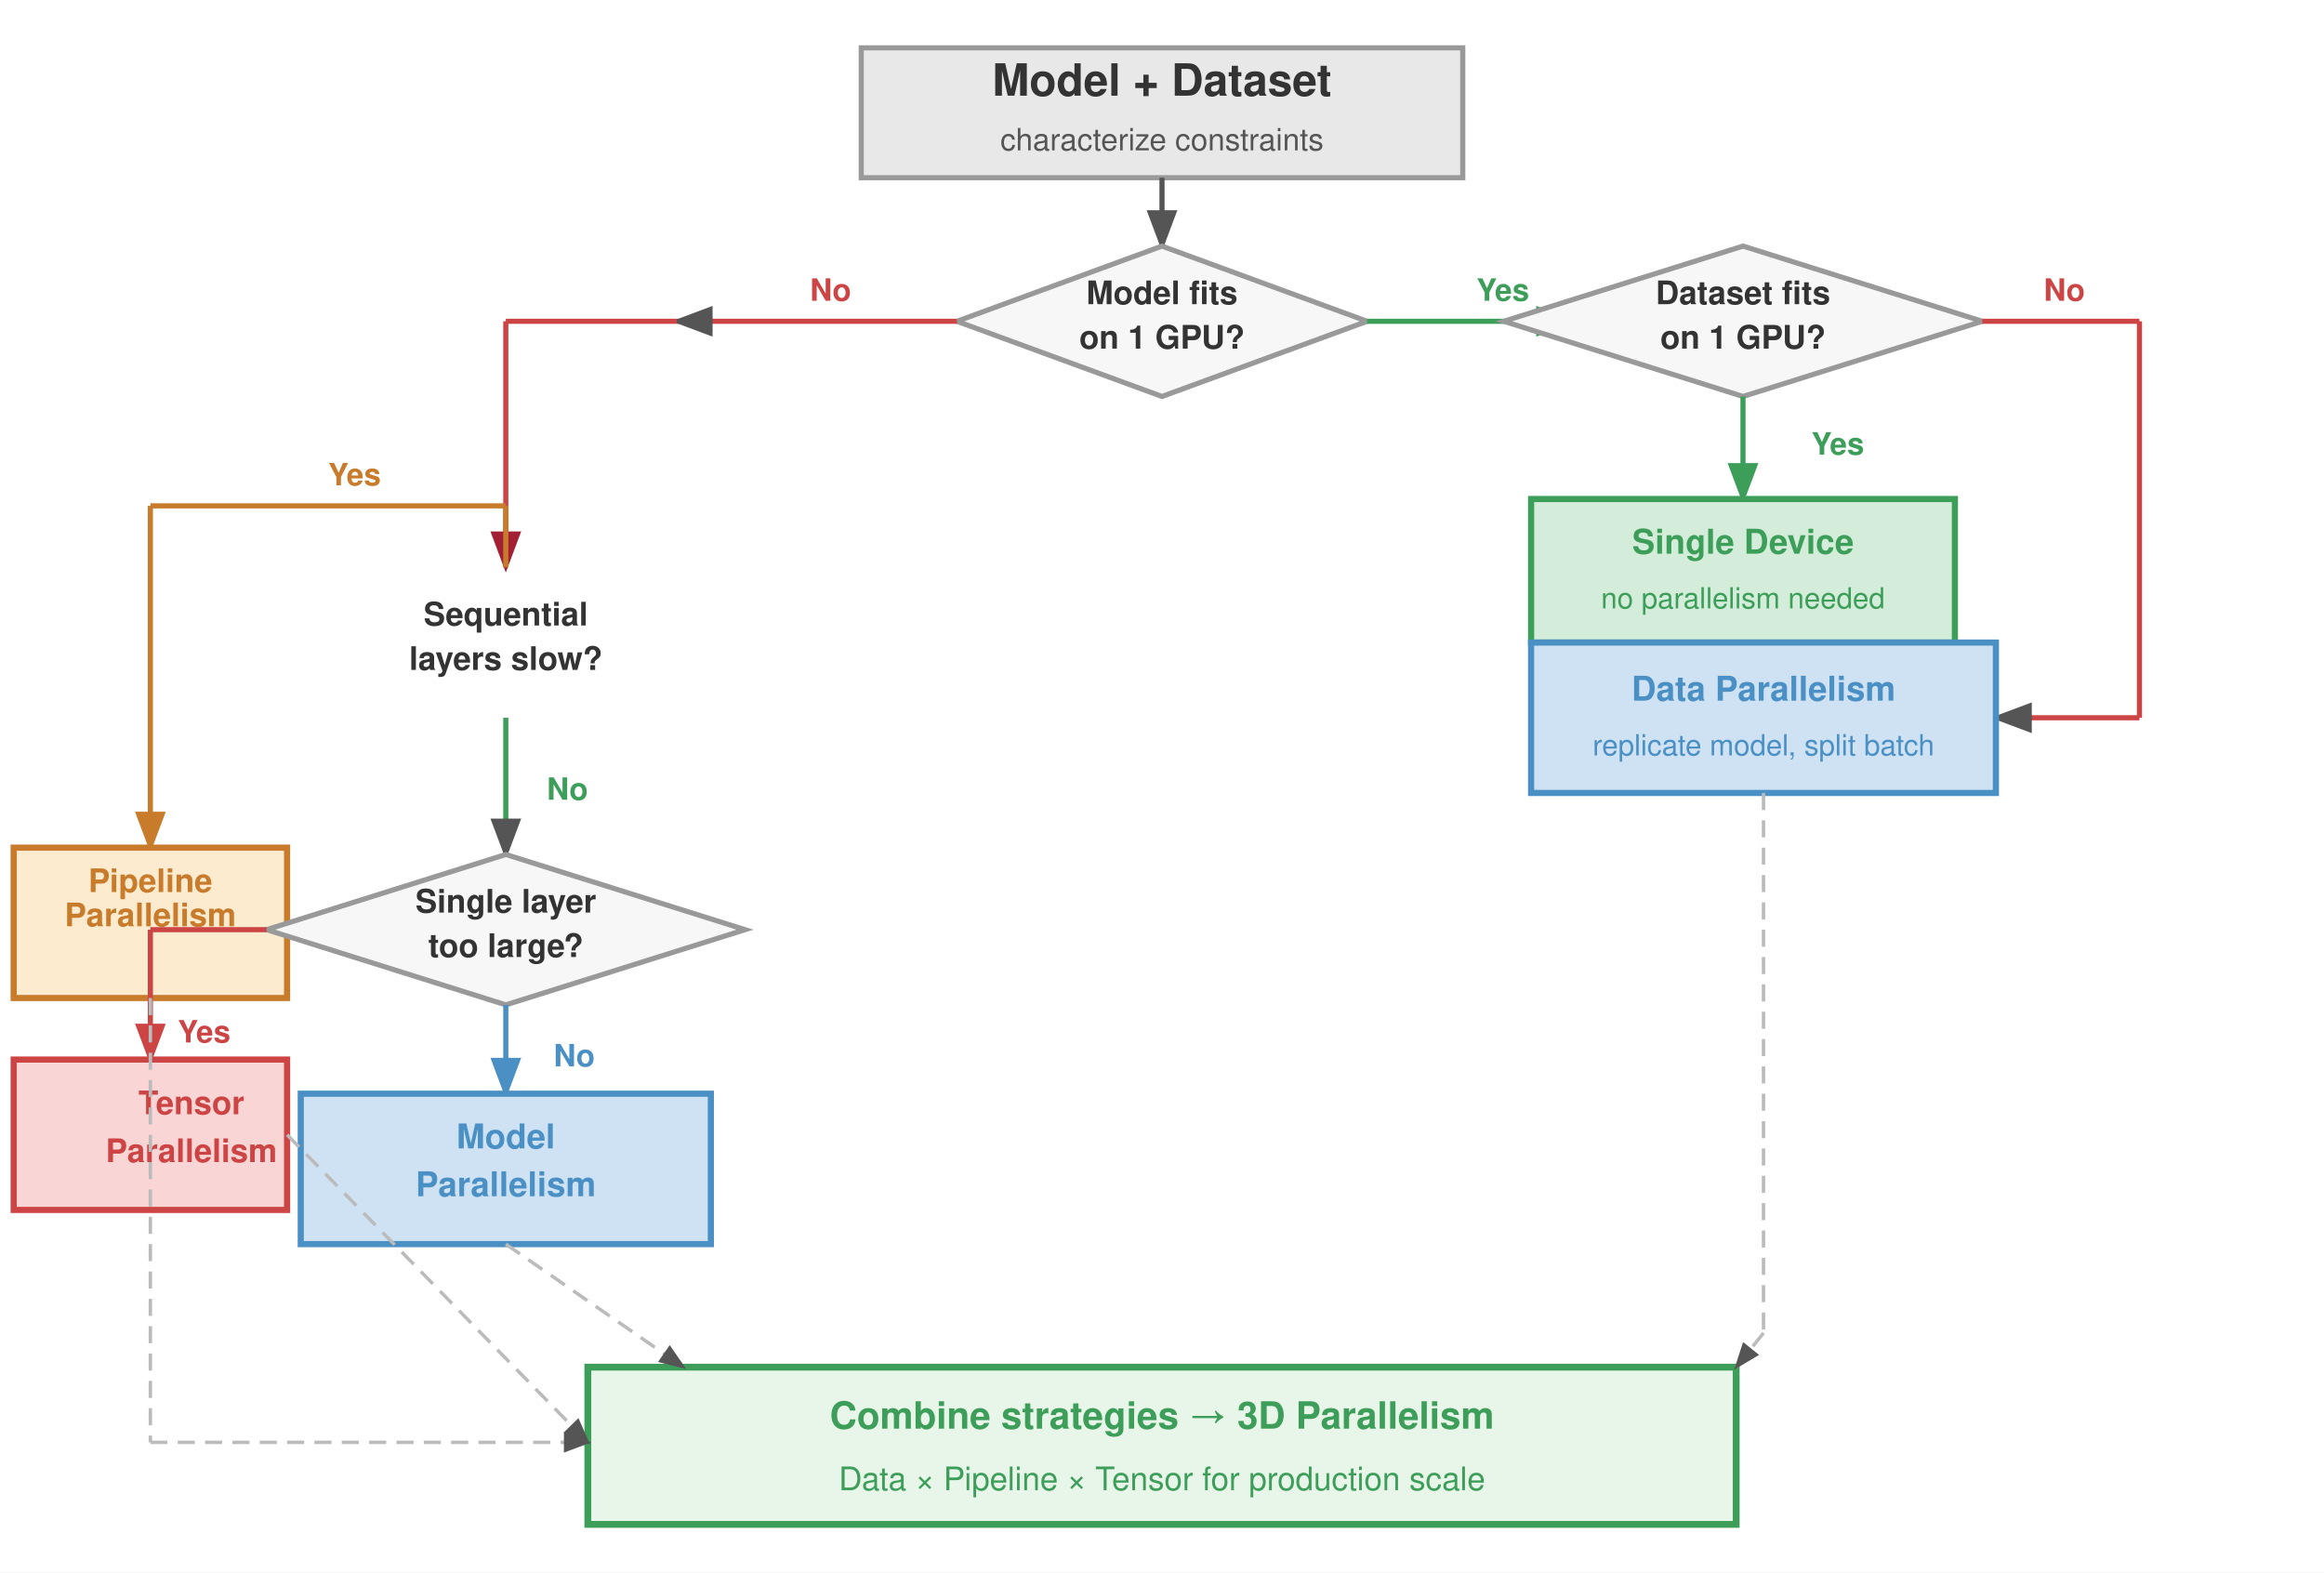
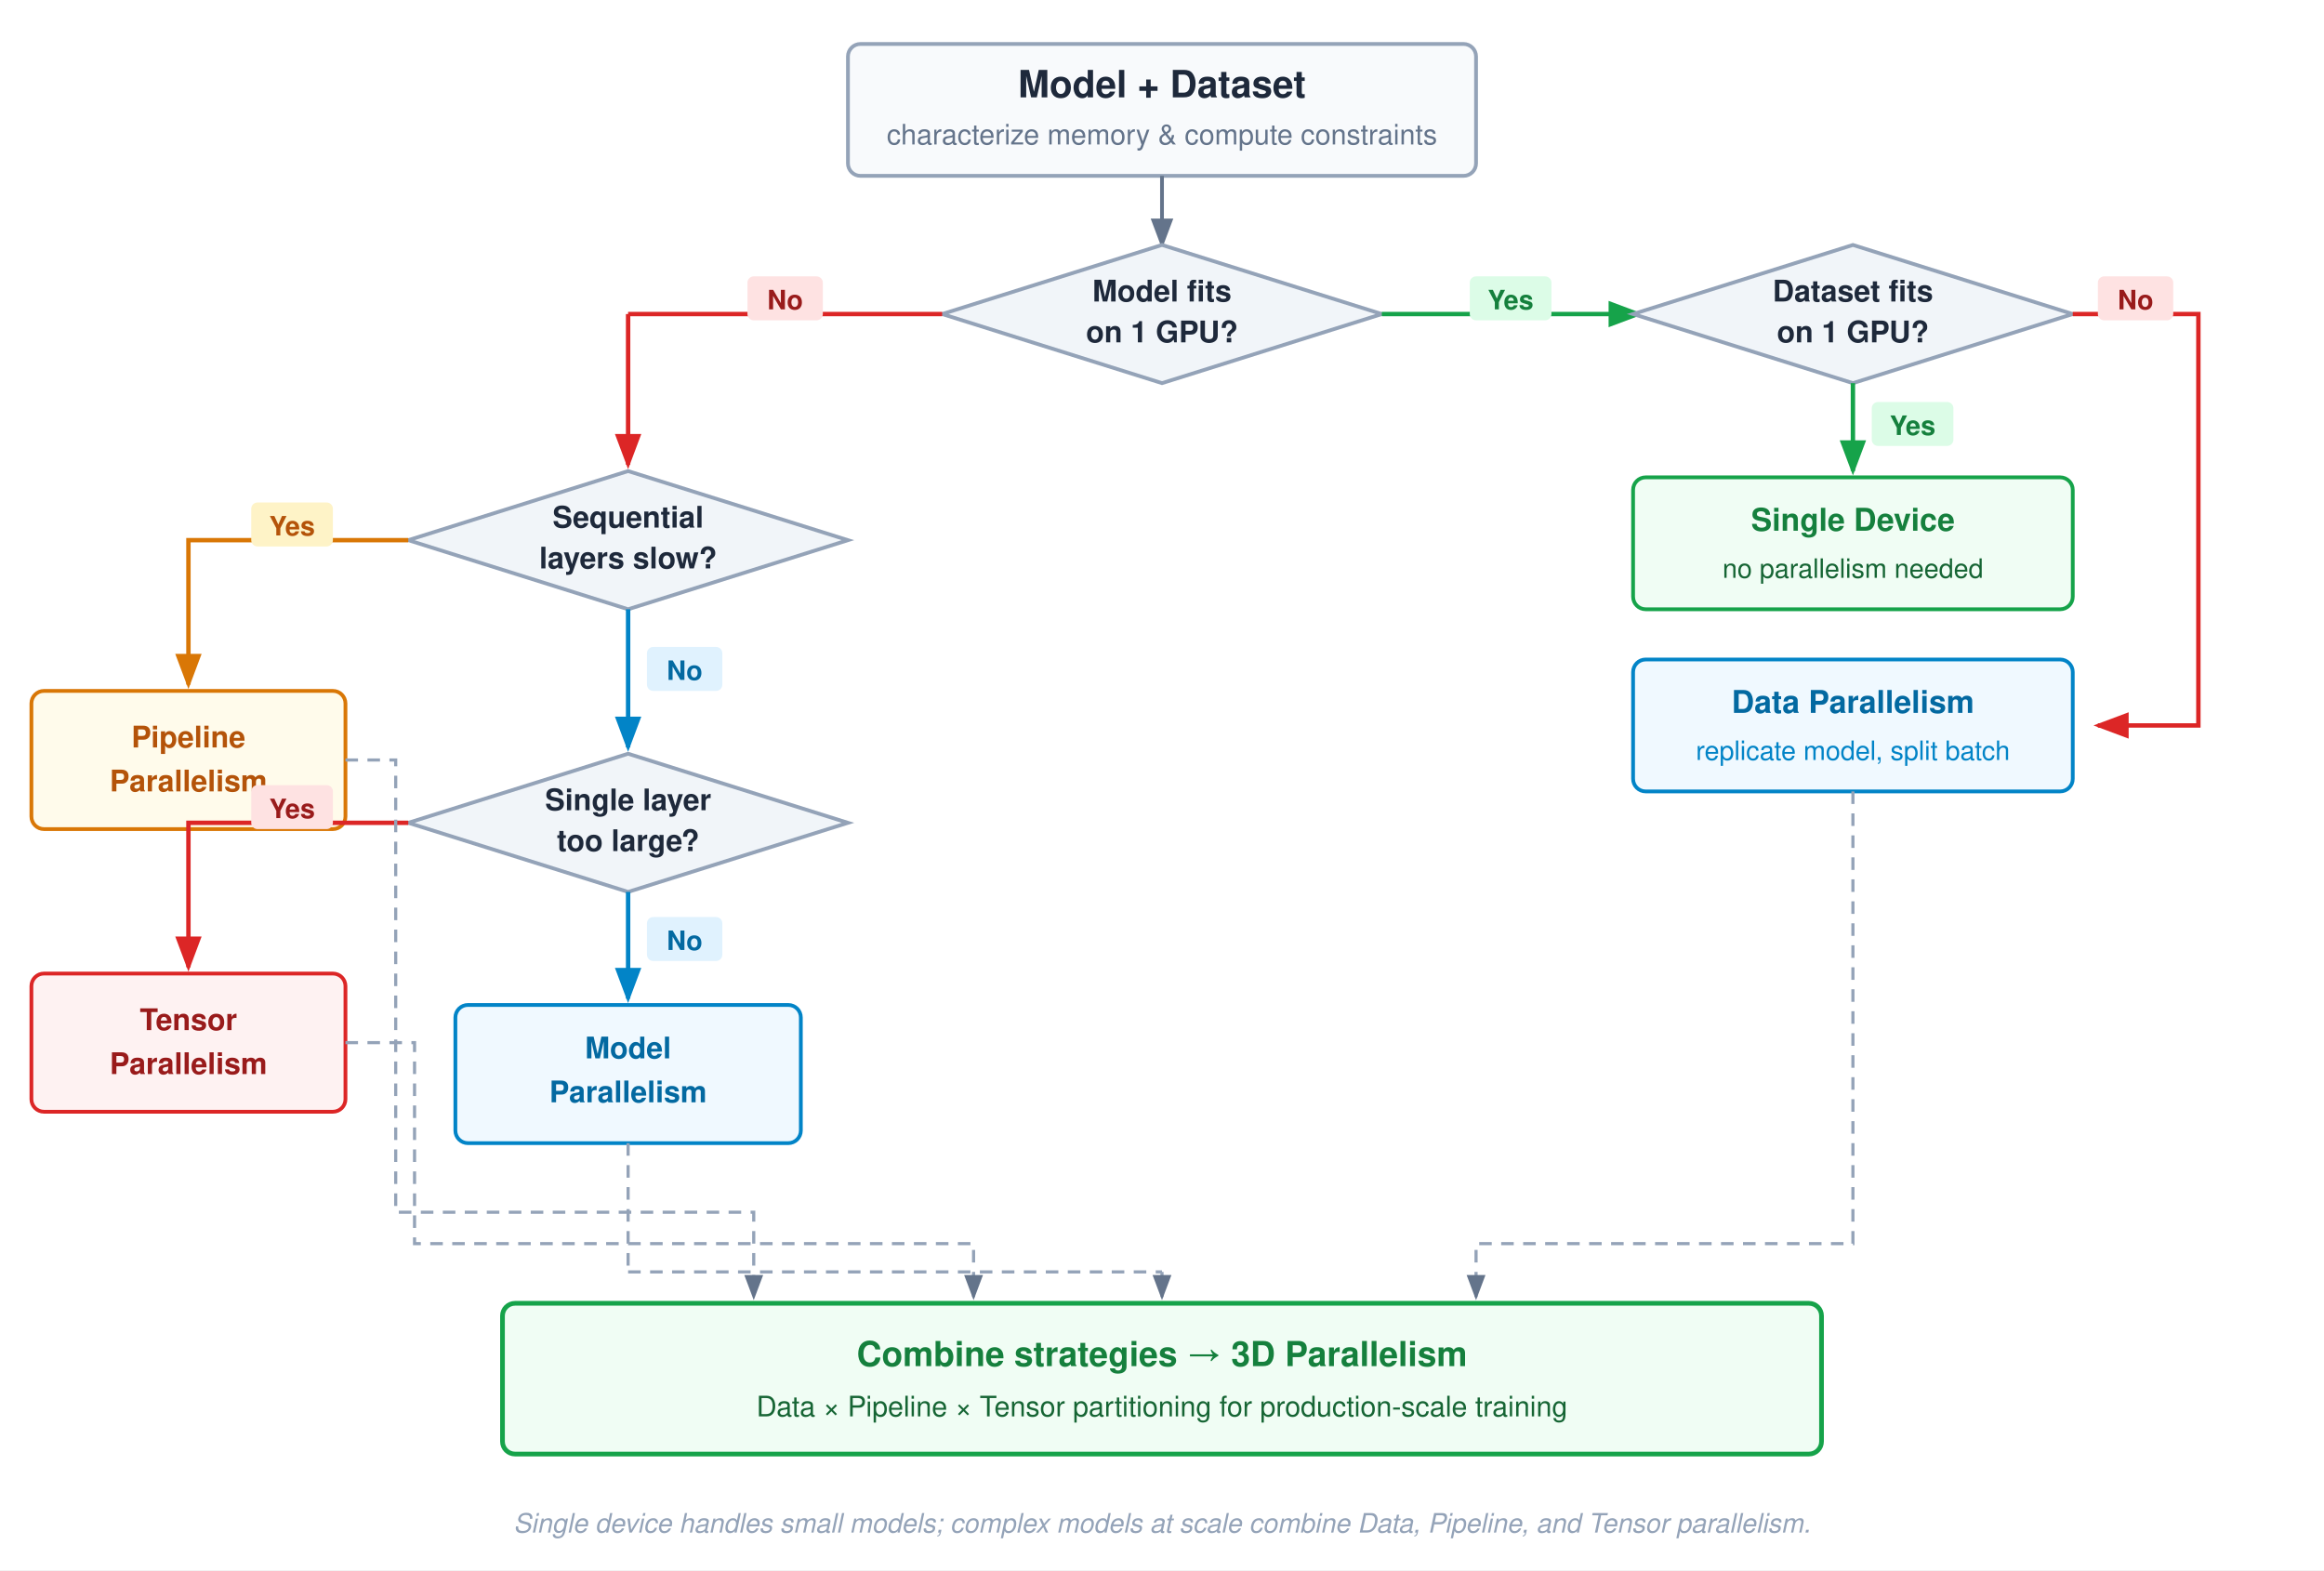
- <svg xmlns="http://www.w3.org/2000/svg" font-family="Helvetica Neue, Helvetica, Arial, sans-serif" viewBox="0 0 680 460">
+ <svg xmlns="http://www.w3.org/2000/svg" font-family="Helvetica Neue, Helvetica, Arial, sans-serif" viewBox="0 0 740 500">
  <defs>
-     <marker id="arrow" markerWidth="8" markerHeight="6" refX="7" refY="3" orient="auto">
-       <path d="M0,0 L8,3 L0,6 Z" fill="#555" />
-     </marker>
-     <marker id="arrow-red" markerWidth="8" markerHeight="6" refX="7" refY="3" orient="auto">
-       <path d="M0,0 L8,3 L0,6 Z" fill="#a31f34" />
-     </marker>
-     <marker id="arrow-green" markerWidth="8" markerHeight="6" refX="7" refY="3" orient="auto">
-       <path d="M0,0 L8,3 L0,6 Z" fill="#3d9e5a" />
-     </marker>
-     <marker id="arrow-blue" markerWidth="8" markerHeight="6" refX="7" refY="3" orient="auto">
-       <path d="M0,0 L8,3 L0,6 Z" fill="#4a90c4" />
-     </marker>
-     <marker id="arrow-orange" markerWidth="8" markerHeight="6" refX="7" refY="3" orient="auto">
-       <path d="M0,0 L8,3 L0,6 Z" fill="#c87b2a" />
-     </marker>
-     <marker id="arrow-gray" markerWidth="8" markerHeight="6" refX="7" refY="3" orient="auto">
-       <path d="M0,0 L8,3 L0,6 Z" fill="#999" />
-     </marker>
    <marker id="arr" markerWidth="8" markerHeight="6" refX="7" refY="3" orient="auto">
-       <path d="M0,0 L8,3 L0,6 Z" fill="#555" />
+       <path d="M0,0 L8,3 L0,6 Z" fill="#64748b" />
    </marker>
    <marker id="arr-green" markerWidth="8" markerHeight="6" refX="7" refY="3" orient="auto">
-       <path d="M0,0 L8,3 L0,6 Z" fill="#3d9e5a" />
+       <path d="M0,0 L8,3 L0,6 Z" fill="#16a34a" />
+     </marker>
+     <marker id="arr-red" markerWidth="8" markerHeight="6" refX="7" refY="3" orient="auto">
+       <path d="M0,0 L8,3 L0,6 Z" fill="#dc2626" />
    </marker>
    <marker id="arr-blue" markerWidth="8" markerHeight="6" refX="7" refY="3" orient="auto">
-       <path d="M0,0 L8,3 L0,6 Z" fill="#4a90c4" />
+       <path d="M0,0 L8,3 L0,6 Z" fill="#0284c7" />
    </marker>
    <marker id="arr-orange" markerWidth="8" markerHeight="6" refX="7" refY="3" orient="auto">
-       <path d="M0,0 L8,3 L0,6 Z" fill="#c87b2a" />
-     </marker>
-     <marker id="arr-purple" markerWidth="8" markerHeight="6" refX="7" refY="3" orient="auto">
-       <path d="M0,0 L8,3 L0,6 Z" fill="#c44" />
+       <path d="M0,0 L8,3 L0,6 Z" fill="#d97706" />
    </marker>
  </defs>
-   <rect width="680" height="460" fill="#fff" />
-   <rect x="252" y="14" width="176" height="38" fill="#e8e8e8" stroke="#999" stroke-width="1.5" />
-   <text x="340" y="28" font-size="13" font-weight="700" fill="#333" text-anchor="middle">Model + Dataset</text>
-   <text x="340" y="44" font-size="9" fill="#555" text-anchor="middle">characterize constraints</text>
-   <line x1="340" y1="52" x2="340" y2="72" stroke="#555" stroke-width="1.5" marker-end="url(#arr)" />
-   <polygon points="340,72 400,94 340,116 280,94" fill="#f7f7f7" stroke="#999" stroke-width="1.5" />
-   <text x="340" y="89" font-size="9.5" font-weight="700" fill="#333" text-anchor="middle">Model fits</text>
-   <text x="340" y="102" font-size="9.5" font-weight="700" fill="#333" text-anchor="middle">on 1 GPU?</text>
-   <line x1="400" y1="94" x2="460" y2="94" stroke="#3d9e5a" stroke-width="1.5" marker-end="url(#arr-green)" />
-   <text x="432" y="88" font-size="9" fill="#3d9e5a" font-weight="700">Yes</text>
-   <line x1="280" y1="94" x2="198" y2="94" stroke="#c44" stroke-width="1.5" marker-end="url(#arr)" />
-   <text x="237" y="88" font-size="9" fill="#c44" font-weight="700">No</text>
-   <polygon points="510,72 580,94 510,116 440,94" fill="#f7f7f7" stroke="#999" stroke-width="1.5" />
-   <text x="510" y="89" font-size="9.5" font-weight="700" fill="#333" text-anchor="middle">Dataset fits</text>
-   <text x="510" y="102" font-size="9.5" font-weight="700" fill="#333" text-anchor="middle">on 1 GPU?</text>
-   <line x1="510" y1="116" x2="510" y2="146" stroke="#3d9e5a" stroke-width="1.5" marker-end="url(#arr-green)" />
-   <text x="530" y="133" font-size="9" fill="#3d9e5a" font-weight="700">Yes</text>
-   <rect x="448" y="146" width="124" height="42" fill="#d4edda" stroke="#3d9e5a" stroke-width="1.8" />
-   <text x="510" y="162" font-size="10" font-weight="700" fill="#3d9e5a" text-anchor="middle">Single Device</text>
-   <text x="510" y="178" font-size="8.5" fill="#3d9e5a" text-anchor="middle">no parallelism needed</text>
-   <line x1="510" y1="116" x2="510" y2="116" />
-   <line x1="580" y1="94" x2="626" y2="94" stroke="#c44" stroke-width="1.5" />
-   <line x1="626" y1="94" x2="626" y2="210" stroke="#c44" stroke-width="1.5" />
-   <line x1="626" y1="210" x2="584" y2="210" stroke="#c44" stroke-width="1.5" marker-end="url(#arr)" />
-   <text x="598" y="88" font-size="9" fill="#c44" font-weight="700">No</text>
-   <rect x="448" y="188" width="136" height="44" fill="#cfe2f3" stroke="#4a90c4" stroke-width="1.8" />
-   <text x="516" y="205" font-size="10" font-weight="700" fill="#4a90c4" text-anchor="middle">Data Parallelism</text>
-   <text x="516" y="221" font-size="8.5" fill="#4a90c4" text-anchor="middle">replicate model, split batch</text>
-   <line x1="198" y1="94" x2="148" y2="94" stroke="#c44" stroke-width="1.5" />
-   <line x1="148" y1="94" x2="148" y2="166" stroke="#c44" stroke-width="1.5" marker-end="url(#arrow-red)" />
-   <text x="148" y="183" font-size="9.5" font-weight="700" fill="#333" text-anchor="middle">Sequential</text>
-   <text x="148" y="196" font-size="9.5" font-weight="700" fill="#333" text-anchor="middle">layers slow?</text>
-   <line x1="148" y1="166" x2="148" y2="148" stroke="#c87b2a" stroke-width="1.5" />
-   <line x1="148" y1="148" x2="44" y2="148" stroke="#c87b2a" stroke-width="1.5" />
-   <line x1="44" y1="148" x2="44" y2="248" stroke="#c87b2a" stroke-width="1.5" marker-end="url(#arr-orange)" />
-   <text x="96" y="142" font-size="9" fill="#c87b2a" font-weight="700">Yes</text>
-   <rect x="4" y="248" width="80" height="44" fill="#fdebd0" stroke="#c87b2a" stroke-width="1.8" />
-   <text x="44" y="261" font-size="9.5" font-weight="700" fill="#c87b2a" text-anchor="middle">Pipeline</text>
-   <text x="44" y="271" font-size="9.5" font-weight="700" fill="#c87b2a" text-anchor="middle">Parallelism</text>
-   <line x1="148" y1="210" x2="148" y2="250" stroke="#3d9e5a" stroke-width="1.5" marker-end="url(#arr)" />
-   <text x="160" y="234" font-size="9" fill="#3d9e5a" font-weight="700">No</text>
-   <polygon points="148,250 218,272 148,294 78,272" fill="#f7f7f7" stroke="#999" stroke-width="1.5" />
-   <text x="148" y="267" font-size="9.5" font-weight="700" fill="#333" text-anchor="middle">Single layer</text>
-   <text x="148" y="280" font-size="9.5" font-weight="700" fill="#333" text-anchor="middle">too large?</text>
-   <line x1="78" y1="272" x2="44" y2="272" stroke="#c44" stroke-width="1.5" />
-   <line x1="44" y1="272" x2="44" y2="310" stroke="#c44" stroke-width="1.5" marker-end="url(#arr-purple)" />
-   <text x="52" y="305" font-size="9" fill="#c44" font-weight="700">Yes</text>
-   <rect x="4" y="310" width="80" height="44" fill="#f9d6d5" stroke="#c44" stroke-width="1.8" />
-   <text x="56.0" y="326" font-size="9.5" font-weight="700" fill="#c44" text-anchor="middle">Tensor</text>
-   <text x="56.0" y="340" font-size="9.5" font-weight="700" fill="#c44" text-anchor="middle">Parallelism</text>
-   <line x1="148" y1="294" x2="148" y2="320" stroke="#4a90c4" stroke-width="1.5" marker-end="url(#arr-blue)" />
-   <text x="162" y="312" font-size="9" fill="#4a90c4" font-weight="700">No</text>
-   <rect x="88" y="320" width="120" height="44" fill="#cfe2f3" stroke="#4a90c4" stroke-width="1.8" />
-   <text x="148" y="336" font-size="10" font-weight="700" fill="#4a90c4" text-anchor="middle">Model</text>
-   <text x="148" y="350" font-size="10" font-weight="700" fill="#4a90c4" text-anchor="middle">Parallelism</text>
-   <rect x="172" y="400" width="336" height="46" fill="#e8f5e9" stroke="#3d9e5a" stroke-width="2" />
-   <text x="340" y="418" font-size="11" font-weight="700" fill="#3d9e5a" text-anchor="middle">Combine strategies → 3D Parallelism</text>
-   <text x="340" y="436" font-size="9.5" fill="#3d9e5a" text-anchor="middle">Data × Pipeline × Tensor for production scale</text>
-   <line x1="44" y1="292" x2="44" y2="422" stroke="#bbb" stroke-width="1" stroke-dasharray="5,3" />
-   <line x1="44" y1="422" x2="172" y2="422" stroke="#bbb" stroke-width="1" stroke-dasharray="5,3" marker-end="url(#arr)" />
-   <line x1="84" y1="332" x2="172" y2="422" stroke="#bbb" stroke-width="1" stroke-dasharray="5,3" marker-end="url(#arr)" />
-   <line x1="148" y1="364" x2="200" y2="400" stroke="#bbb" stroke-width="1" stroke-dasharray="5,3" marker-end="url(#arr)" />
-   <line x1="516" y1="232" x2="516" y2="390" stroke="#bbb" stroke-width="1" stroke-dasharray="5,3" />
-   <line x1="516" y1="390" x2="508" y2="400" stroke="#bbb" stroke-width="1" stroke-dasharray="5,3" marker-end="url(#arr)" />
+   <rect width="100%" height="100%" fill="#ffffff" />
+   <rect x="270" y="14" width="200" height="42" rx="4" fill="#f8fafc" stroke="#94a3b8" stroke-width="1.2" />
+   <text x="370" y="31" font-size="12" font-weight="700" fill="#1e293b" text-anchor="middle">Model + Dataset</text>
+   <text x="370" y="46" font-size="9" fill="#64748b" text-anchor="middle">characterize memory &amp; compute constraints</text>
+   <line x1="370" y1="56" x2="370" y2="78" stroke="#64748b" stroke-width="1.2" marker-end="url(#arr)" />
+   <polygon points="370,78 440,100 370,122 300,100" fill="#f1f5f9" stroke="#94a3b8" stroke-width="1.2" />
+   <text x="370" y="96" font-size="9.5" font-weight="700" fill="#1e293b" text-anchor="middle">Model fits</text>
+   <text x="370" y="109" font-size="9.5" font-weight="700" fill="#1e293b" text-anchor="middle">on 1 GPU?</text>
+   <line x1="440" y1="100" x2="522" y2="100" stroke="#16a34a" stroke-width="1.4" marker-end="url(#arr-green)" />
+   <rect x="468" y="88" width="26" height="14" rx="2" fill="#dcfce7" />
+   <text x="481" y="98.5" font-size="8.5" font-weight="700" fill="#15803d" text-anchor="middle">Yes</text>
+   <line x1="300" y1="100" x2="200" y2="100" stroke="#dc2626" stroke-width="1.4" />
+   <line x1="200" y1="100" x2="200" y2="148" stroke="#dc2626" stroke-width="1.4" marker-end="url(#arr-red)" />
+   <rect x="238" y="88" width="24" height="14" rx="2" fill="#fee2e2" />
+   <text x="250" y="98.5" font-size="8.5" font-weight="700" fill="#991b1b" text-anchor="middle">No</text>
+   <polygon points="590,78 660,100 590,122 520,100" fill="#f1f5f9" stroke="#94a3b8" stroke-width="1.2" />
+   <text x="590" y="96" font-size="9.5" font-weight="700" fill="#1e293b" text-anchor="middle">Dataset fits</text>
+   <text x="590" y="109" font-size="9.5" font-weight="700" fill="#1e293b" text-anchor="middle">on 1 GPU?</text>
+   <line x1="590" y1="122" x2="590" y2="150" stroke="#16a34a" stroke-width="1.4" marker-end="url(#arr-green)" />
+   <rect x="596" y="128" width="26" height="14" rx="2" fill="#dcfce7" />
+   <text x="609" y="138.5" font-size="8.5" font-weight="700" fill="#15803d" text-anchor="middle">Yes</text>
+   <rect x="520" y="152" width="140" height="42" rx="4" fill="#f0fdf4" stroke="#16a34a" stroke-width="1.2" />
+   <text x="590" y="169" font-size="10" font-weight="700" fill="#15803d" text-anchor="middle">Single Device</text>
+   <text x="590" y="184" font-size="8.5" fill="#166534" text-anchor="middle">no parallelism needed</text>
+   <path d="M 660,100 L 700,100 L 700,231 L 668,231" fill="none" stroke="#dc2626" stroke-width="1.4" marker-end="url(#arr-red)" />
+   <rect x="668" y="88" width="24" height="14" rx="2" fill="#fee2e2" />
+   <text x="680" y="98.5" font-size="8.5" font-weight="700" fill="#991b1b" text-anchor="middle">No</text>
+   <rect x="520" y="210" width="140" height="42" rx="4" fill="#f0f9ff" stroke="#0284c7" stroke-width="1.2" />
+   <text x="590" y="227" font-size="10" font-weight="700" fill="#0369a1" text-anchor="middle">Data Parallelism</text>
+   <text x="590" y="242" font-size="8.5" fill="#0284c7" text-anchor="middle">replicate model, split batch</text>
+   <polygon points="200,150 270,172 200,194 130,172" fill="#f1f5f9" stroke="#94a3b8" stroke-width="1.2" />
+   <text x="200" y="168" font-size="9.5" font-weight="700" fill="#1e293b" text-anchor="middle">Sequential</text>
+   <text x="200" y="181" font-size="9.5" font-weight="700" fill="#1e293b" text-anchor="middle">layers slow?</text>
+   <path d="M 130,172 L 60,172 L 60,218" fill="none" stroke="#d97706" stroke-width="1.4" marker-end="url(#arr-orange)" />
+   <rect x="80" y="160" width="26" height="14" rx="2" fill="#fef3c7" />
+   <text x="93" y="170.5" font-size="8.5" font-weight="700" fill="#b45309" text-anchor="middle">Yes</text>
+   <rect x="10" y="220" width="100" height="44" rx="4" fill="#fffbeb" stroke="#d97706" stroke-width="1.2" />
+   <text x="60" y="238" font-size="9.5" font-weight="700" fill="#b45309" text-anchor="middle">Pipeline</text>
+   <text x="60" y="252" font-size="9.5" font-weight="700" fill="#b45309" text-anchor="middle">Parallelism</text>
+   <line x1="200" y1="194" x2="200" y2="238" stroke="#0284c7" stroke-width="1.4" marker-end="url(#arr-blue)" />
+   <rect x="206" y="206" width="24" height="14" rx="2" fill="#e0f2fe" />
+   <text x="218" y="216.5" font-size="8.5" font-weight="700" fill="#0369a1" text-anchor="middle">No</text>
+   <polygon points="200,240 270,262 200,284 130,262" fill="#f1f5f9" stroke="#94a3b8" stroke-width="1.2" />
+   <text x="200" y="258" font-size="9.5" font-weight="700" fill="#1e293b" text-anchor="middle">Single layer</text>
+   <text x="200" y="271" font-size="9.5" font-weight="700" fill="#1e293b" text-anchor="middle">too large?</text>
+   <path d="M 130,262 L 60,262 L 60,308" fill="none" stroke="#dc2626" stroke-width="1.4" marker-end="url(#arr-red)" />
+   <rect x="80" y="250" width="26" height="14" rx="2" fill="#fee2e2" />
+   <text x="93" y="260.5" font-size="8.5" font-weight="700" fill="#991b1b" text-anchor="middle">Yes</text>
+   <rect x="10" y="310" width="100" height="44" rx="4" fill="#fef2f2" stroke="#dc2626" stroke-width="1.2" />
+   <text x="60" y="328" font-size="9.5" font-weight="700" fill="#991b1b" text-anchor="middle">Tensor</text>
+   <text x="60" y="342" font-size="9.5" font-weight="700" fill="#991b1b" text-anchor="middle">Parallelism</text>
+   <line x1="200" y1="284" x2="200" y2="318" stroke="#0284c7" stroke-width="1.4" marker-end="url(#arr-blue)" />
+   <rect x="206" y="292" width="24" height="14" rx="2" fill="#e0f2fe" />
+   <text x="218" y="302.5" font-size="8.5" font-weight="700" fill="#0369a1" text-anchor="middle">No</text>
+   <rect x="145" y="320" width="110" height="44" rx="4" fill="#f0f9ff" stroke="#0284c7" stroke-width="1.2" />
+   <text x="200" y="337" font-size="9.5" font-weight="700" fill="#0369a1" text-anchor="middle">Model</text>
+   <text x="200" y="351" font-size="9.5" font-weight="700" fill="#0369a1" text-anchor="middle">Parallelism</text>
+   <rect x="160" y="415" width="420" height="48" rx="4" fill="#f0fdf4" stroke="#16a34a" stroke-width="1.5" />
+   <text x="370" y="435" font-size="11" font-weight="700" fill="#15803d" text-anchor="middle">Combine strategies → 3D Parallelism</text>
+   <text x="370" y="451" font-size="9" fill="#166534" text-anchor="middle">Data × Pipeline × Tensor partitioning for production-scale training</text>
+   <path d="M 110,242 L 126,242 L 126,386 L 240,386 L 240,413" fill="none" stroke="#94a3b8" stroke-width="1" stroke-dasharray="4,3" marker-end="url(#arr)" />
+   <path d="M 110,332 L 132,332 L 132,396 L 310,396 L 310,413" fill="none" stroke="#94a3b8" stroke-width="1" stroke-dasharray="4,3" marker-end="url(#arr)" />
+   <line x1="200" y1="364" x2="200" y2="405" stroke="#94a3b8" stroke-width="1" stroke-dasharray="4,3" />
+   <line x1="200" y1="405" x2="370" y2="405" stroke="#94a3b8" stroke-width="1" stroke-dasharray="4,3" />
+   <line x1="370" y1="405" x2="370" y2="413" stroke="#94a3b8" stroke-width="1" stroke-dasharray="4,3" marker-end="url(#arr)" />
+   <path d="M 590,252 L 590,396 L 470,396 L 470,413" fill="none" stroke="#94a3b8" stroke-width="1" stroke-dasharray="4,3" marker-end="url(#arr)" />
+   <text x="370" y="488" font-size="8.5" fill="#94a3b8" font-style="italic" text-anchor="middle">Single device handles small models; complex models at scale combine Data, Pipeline, and Tensor parallelism.</text>
</svg>
